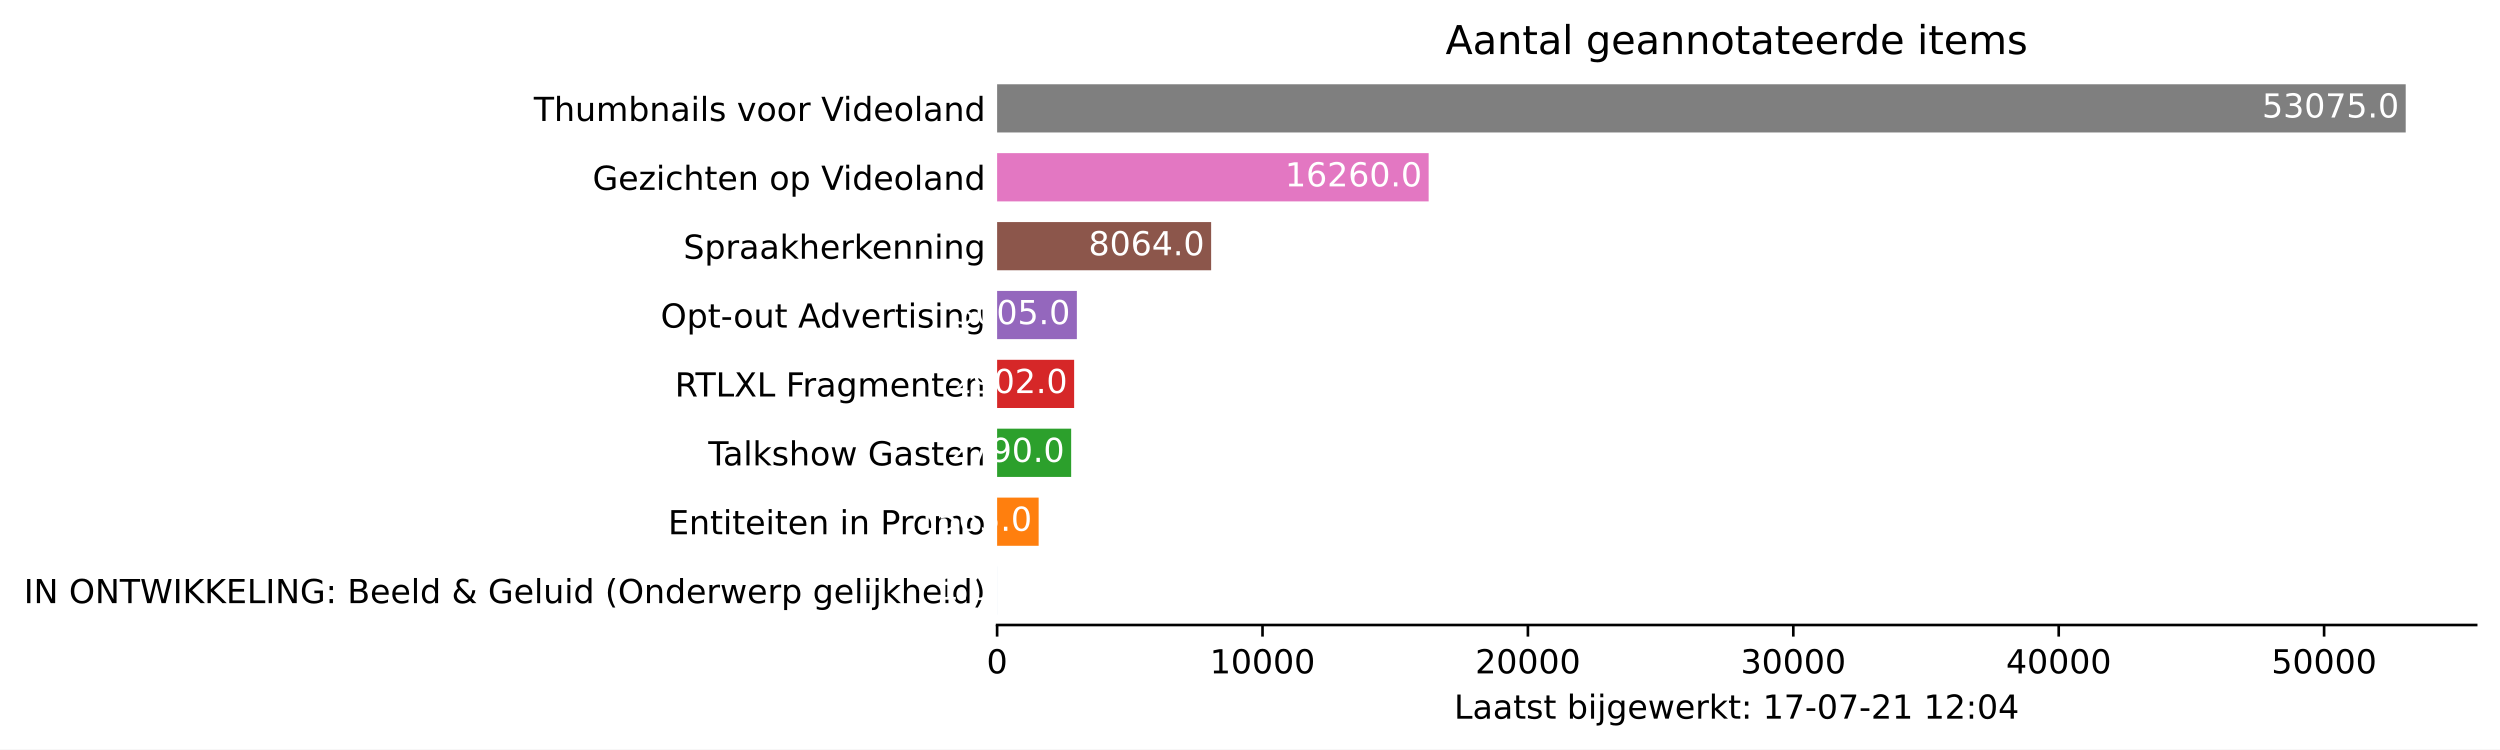
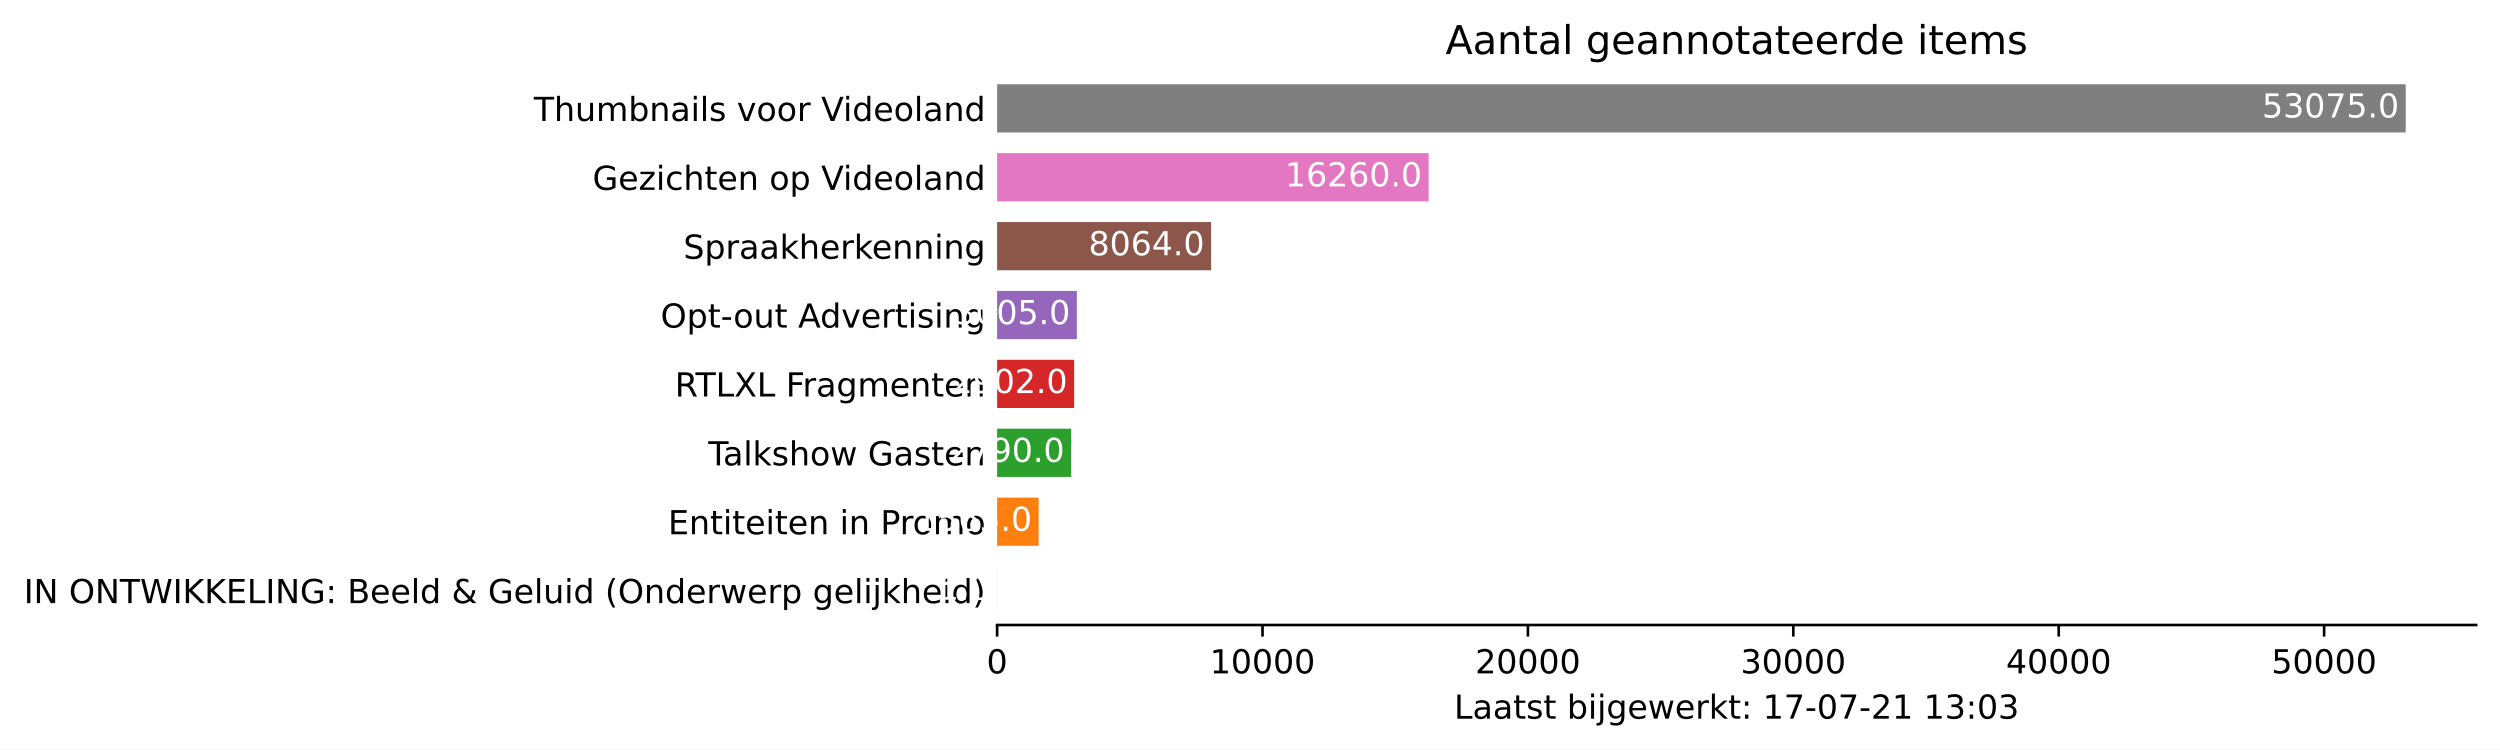
<svg xmlns="http://www.w3.org/2000/svg" xmlns:xlink="http://www.w3.org/1999/xlink" height="226.194pt" version="1.1" viewBox="0 0 754.548 226.194" width="754.548pt">
  <defs>
    <style type="text/css">*{stroke-linecap:butt;stroke-linejoin:round;}</style>
  </defs>
  <g id="figure_1">
    <g id="patch_1">
      <path d="M 0 226.194  L 754.548 226.194  L 754.548 0  L 0 0  z " style="fill:#ffffff;" />
    </g>
    <g id="axes_1">
      <g id="patch_2">
        <path d="M 300.948 188.638  L 747.348 188.638  L 747.348 22.318  L 300.948 22.318  z " style="fill:#ffffff;" />
      </g>
      <g id="patch_3">
-         <path clip-path="url(#pc0c6d64501)" d="M 300.948 185.52  L 300.956 185.52  L 300.956 170.967  L 300.948 170.967  z " style="fill:#1f77b4;" />
+         <path clip-path="url(#pbf48fd5a3c)" d="M 300.948 185.52  L 300.956 185.52  L 300.956 170.967  L 300.948 170.967  z " style="fill:#1f77b4;" />
      </g>
      <g id="patch_4">
-         <path clip-path="url(#pc0c6d64501)" d="M 300.948 164.73  L 313.484 164.73  L 313.484 150.177  L 300.948 150.177  z " style="fill:#ff7f0e;" />
+         <path clip-path="url(#pbf48fd5a3c)" d="M 300.948 164.73  L 313.484 164.73  L 313.484 150.177  L 300.948 150.177  z " style="fill:#ff7f0e;" />
      </g>
      <g id="patch_5">
-         <path clip-path="url(#pc0c6d64501)" d="M 300.948 143.94  L 323.297 143.94  L 323.297 129.387  L 300.948 129.387  z " style="fill:#2ca02c;" />
+         <path clip-path="url(#pbf48fd5a3c)" d="M 300.948 143.94  L 323.297 143.94  L 323.297 129.387  L 300.948 129.387  z " style="fill:#2ca02c;" />
      </g>
      <g id="patch_6">
-         <path clip-path="url(#pc0c6d64501)" d="M 300.948 123.15  L 324.194 123.15  L 324.194 108.597  L 300.948 108.597  z " style="fill:#d62728;" />
+         <path clip-path="url(#pbf48fd5a3c)" d="M 300.948 123.15  L 324.194 123.15  L 324.194 108.597  L 300.948 108.597  z " style="fill:#d62728;" />
      </g>
      <g id="patch_7">
-         <path clip-path="url(#pc0c6d64501)" d="M 300.948 102.36  L 325.019 102.36  L 325.019 87.807  L 300.948 87.807  z " style="fill:#9467bd;" />
+         <path clip-path="url(#pbf48fd5a3c)" d="M 300.948 102.36  L 325.019 102.36  L 325.019 87.807  L 300.948 87.807  z " style="fill:#9467bd;" />
      </g>
      <g id="patch_8">
-         <path clip-path="url(#pc0c6d64501)" d="M 300.948 81.57  L 365.543 81.57  L 365.543 67.017  L 300.948 67.017  z " style="fill:#8c564b;" />
+         <path clip-path="url(#pbf48fd5a3c)" d="M 300.948 81.57  L 365.543 81.57  L 365.543 67.017  L 300.948 67.017  z " style="fill:#8c564b;" />
      </g>
      <g id="patch_9">
-         <path clip-path="url(#pc0c6d64501)" d="M 300.948 60.78  L 431.195 60.78  L 431.195 46.227  L 300.948 46.227  z " style="fill:#e377c2;" />
+         <path clip-path="url(#pbf48fd5a3c)" d="M 300.948 60.78  L 431.195 60.78  L 431.195 46.227  L 300.948 46.227  z " style="fill:#e377c2;" />
      </g>
      <g id="patch_10">
-         <path clip-path="url(#pc0c6d64501)" d="M 300.948 39.99  L 726.091 39.99  L 726.091 25.437  L 300.948 25.437  z " style="fill:#7f7f7f;" />
+         <path clip-path="url(#pbf48fd5a3c)" d="M 300.948 39.99  L 726.091 39.99  L 726.091 25.437  L 300.948 25.437  z " style="fill:#7f7f7f;" />
      </g>
      <g id="matplotlib.axis_1">
        <g id="xtick_1">
          <g id="line2d_1">
            <defs>
-               <path d="M 0 0  L 0 3.5  " id="m4652ae9c75" style="stroke:#000000;stroke-width:0.8;" />
+               <path d="M 0 0  L 0 3.5  " id="m0d5ad1129a" style="stroke:#000000;stroke-width:0.8;" />
            </defs>
            <g>
-               <use style="stroke:#000000;stroke-width:0.8;" x="300.948" xlink:href="#m4652ae9c75" y="188.638" />
+               <use style="stroke:#000000;stroke-width:0.8;" x="300.948" xlink:href="#m0d5ad1129a" y="188.638" />
            </g>
          </g>
          <g id="text_1">
            <g transform="translate(297.7672 203.2366)scale(0.1 -0.1)">
              <defs>
                <path d="M 2034 4250  Q 1547 4250 1301 3770  Q 1056 3291 1056 2328  Q 1056 1369 1301 889  Q 1547 409 2034 409  Q 2525 409 2770 889  Q 3016 1369 3016 2328  Q 3016 3291 2770 3770  Q 2525 4250 2034 4250  z M 2034 4750  Q 2819 4750 3233 4129  Q 3647 3509 3647 2328  Q 3647 1150 3233 529  Q 2819 -91 2034 -91  Q 1250 -91 836 529  Q 422 1150 422 2328  Q 422 3509 836 4129  Q 1250 4750 2034 4750  z " id="DejaVuSans-30" transform="scale(0.015625)" />
              </defs>
              <use xlink:href="#DejaVuSans-30" />
            </g>
          </g>
        </g>
        <g id="xtick_2">
          <g id="line2d_2">
            <g>
-               <use style="stroke:#000000;stroke-width:0.8;" x="381.051" xlink:href="#m4652ae9c75" y="188.638" />
+               <use style="stroke:#000000;stroke-width:0.8;" x="381.051" xlink:href="#m0d5ad1129a" y="188.638" />
            </g>
          </g>
          <g id="text_2">
            <g transform="translate(365.1445 203.2366)scale(0.1 -0.1)">
              <defs>
                <path d="M 794 531  L 1825 531  L 1825 4091  L 703 3866  L 703 4441  L 1819 4666  L 2450 4666  L 2450 531  L 3481 531  L 3481 0  L 794 0  L 794 531  z " id="DejaVuSans-31" transform="scale(0.015625)" />
              </defs>
              <use xlink:href="#DejaVuSans-31" />
              <use x="63.623" xlink:href="#DejaVuSans-30" />
              <use x="127.246" xlink:href="#DejaVuSans-30" />
              <use x="190.869" xlink:href="#DejaVuSans-30" />
              <use x="254.492" xlink:href="#DejaVuSans-30" />
            </g>
          </g>
        </g>
        <g id="xtick_3">
          <g id="line2d_3">
            <g>
-               <use style="stroke:#000000;stroke-width:0.8;" x="461.153" xlink:href="#m4652ae9c75" y="188.638" />
+               <use style="stroke:#000000;stroke-width:0.8;" x="461.153" xlink:href="#m0d5ad1129a" y="188.638" />
            </g>
          </g>
          <g id="text_3">
            <g transform="translate(445.2468 203.2366)scale(0.1 -0.1)">
              <defs>
                <path d="M 1228 531  L 3431 531  L 3431 0  L 469 0  L 469 531  Q 828 903 1448 1529  Q 2069 2156 2228 2338  Q 2531 2678 2651 2914  Q 2772 3150 2772 3378  Q 2772 3750 2511 3984  Q 2250 4219 1831 4219  Q 1534 4219 1204 4116  Q 875 4013 500 3803  L 500 4441  Q 881 4594 1212 4672  Q 1544 4750 1819 4750  Q 2544 4750 2975 4387  Q 3406 4025 3406 3419  Q 3406 3131 3298 2873  Q 3191 2616 2906 2266  Q 2828 2175 2409 1742  Q 1991 1309 1228 531  z " id="DejaVuSans-32" transform="scale(0.015625)" />
              </defs>
              <use xlink:href="#DejaVuSans-32" />
              <use x="63.623" xlink:href="#DejaVuSans-30" />
              <use x="127.246" xlink:href="#DejaVuSans-30" />
              <use x="190.869" xlink:href="#DejaVuSans-30" />
              <use x="254.492" xlink:href="#DejaVuSans-30" />
            </g>
          </g>
        </g>
        <g id="xtick_4">
          <g id="line2d_4">
            <g>
-               <use style="stroke:#000000;stroke-width:0.8;" x="541.255" xlink:href="#m4652ae9c75" y="188.638" />
+               <use style="stroke:#000000;stroke-width:0.8;" x="541.255" xlink:href="#m0d5ad1129a" y="188.638" />
            </g>
          </g>
          <g id="text_4">
            <g transform="translate(525.349 203.2366)scale(0.1 -0.1)">
              <defs>
                <path d="M 2597 2516  Q 3050 2419 3304 2112  Q 3559 1806 3559 1356  Q 3559 666 3084 287  Q 2609 -91 1734 -91  Q 1441 -91 1130 -33  Q 819 25 488 141  L 488 750  Q 750 597 1062 519  Q 1375 441 1716 441  Q 2309 441 2620 675  Q 2931 909 2931 1356  Q 2931 1769 2642 2001  Q 2353 2234 1838 2234  L 1294 2234  L 1294 2753  L 1863 2753  Q 2328 2753 2575 2939  Q 2822 3125 2822 3475  Q 2822 3834 2567 4026  Q 2313 4219 1838 4219  Q 1578 4219 1281 4162  Q 984 4106 628 3988  L 628 4550  Q 988 4650 1302 4700  Q 1616 4750 1894 4750  Q 2613 4750 3031 4423  Q 3450 4097 3450 3541  Q 3450 3153 3228 2886  Q 3006 2619 2597 2516  z " id="DejaVuSans-33" transform="scale(0.015625)" />
              </defs>
              <use xlink:href="#DejaVuSans-33" />
              <use x="63.623" xlink:href="#DejaVuSans-30" />
              <use x="127.246" xlink:href="#DejaVuSans-30" />
              <use x="190.869" xlink:href="#DejaVuSans-30" />
              <use x="254.492" xlink:href="#DejaVuSans-30" />
            </g>
          </g>
        </g>
        <g id="xtick_5">
          <g id="line2d_5">
            <g>
-               <use style="stroke:#000000;stroke-width:0.8;" x="621.358" xlink:href="#m4652ae9c75" y="188.638" />
+               <use style="stroke:#000000;stroke-width:0.8;" x="621.358" xlink:href="#m0d5ad1129a" y="188.638" />
            </g>
          </g>
          <g id="text_5">
            <g transform="translate(605.4513 203.2366)scale(0.1 -0.1)">
              <defs>
                <path d="M 2419 4116  L 825 1625  L 2419 1625  L 2419 4116  z M 2253 4666  L 3047 4666  L 3047 1625  L 3713 1625  L 3713 1100  L 3047 1100  L 3047 0  L 2419 0  L 2419 1100  L 313 1100  L 313 1709  L 2253 4666  z " id="DejaVuSans-34" transform="scale(0.015625)" />
              </defs>
              <use xlink:href="#DejaVuSans-34" />
              <use x="63.623" xlink:href="#DejaVuSans-30" />
              <use x="127.246" xlink:href="#DejaVuSans-30" />
              <use x="190.869" xlink:href="#DejaVuSans-30" />
              <use x="254.492" xlink:href="#DejaVuSans-30" />
            </g>
          </g>
        </g>
        <g id="xtick_6">
          <g id="line2d_6">
            <g>
-               <use style="stroke:#000000;stroke-width:0.8;" x="701.46" xlink:href="#m4652ae9c75" y="188.638" />
+               <use style="stroke:#000000;stroke-width:0.8;" x="701.46" xlink:href="#m0d5ad1129a" y="188.638" />
            </g>
          </g>
          <g id="text_6">
            <g transform="translate(685.5536 203.2366)scale(0.1 -0.1)">
              <defs>
                <path d="M 691 4666  L 3169 4666  L 3169 4134  L 1269 4134  L 1269 2991  Q 1406 3038 1543 3061  Q 1681 3084 1819 3084  Q 2600 3084 3056 2656  Q 3513 2228 3513 1497  Q 3513 744 3044 326  Q 2575 -91 1722 -91  Q 1428 -91 1123 -41  Q 819 9 494 109  L 494 744  Q 775 591 1075 516  Q 1375 441 1709 441  Q 2250 441 2565 725  Q 2881 1009 2881 1497  Q 2881 1984 2565 2268  Q 2250 2553 1709 2553  Q 1456 2553 1204 2497  Q 953 2441 691 2322  L 691 4666  z " id="DejaVuSans-35" transform="scale(0.015625)" />
              </defs>
              <use xlink:href="#DejaVuSans-35" />
              <use x="63.623" xlink:href="#DejaVuSans-30" />
              <use x="127.246" xlink:href="#DejaVuSans-30" />
              <use x="190.869" xlink:href="#DejaVuSans-30" />
              <use x="254.492" xlink:href="#DejaVuSans-30" />
            </g>
          </g>
        </g>
        <g id="text_7">
          <g transform="translate(438.8734 216.9147)scale(0.1 -0.1)">
            <defs>
              <path d="M 628 4666  L 1259 4666  L 1259 531  L 3531 531  L 3531 0  L 628 0  L 628 4666  z " id="DejaVuSans-4c" transform="scale(0.015625)" />
              <path d="M 2194 1759  Q 1497 1759 1228 1600  Q 959 1441 959 1056  Q 959 750 1161 570  Q 1363 391 1709 391  Q 2188 391 2477 730  Q 2766 1069 2766 1631  L 2766 1759  L 2194 1759  z M 3341 1997  L 3341 0  L 2766 0  L 2766 531  Q 2569 213 2275 61  Q 1981 -91 1556 -91  Q 1019 -91 701 211  Q 384 513 384 1019  Q 384 1609 779 1909  Q 1175 2209 1959 2209  L 2766 2209  L 2766 2266  Q 2766 2663 2505 2880  Q 2244 3097 1772 3097  Q 1472 3097 1187 3025  Q 903 2953 641 2809  L 641 3341  Q 956 3463 1253 3523  Q 1550 3584 1831 3584  Q 2591 3584 2966 3190  Q 3341 2797 3341 1997  z " id="DejaVuSans-61" transform="scale(0.015625)" />
              <path d="M 1172 4494  L 1172 3500  L 2356 3500  L 2356 3053  L 1172 3053  L 1172 1153  Q 1172 725 1289 603  Q 1406 481 1766 481  L 2356 481  L 2356 0  L 1766 0  Q 1100 0 847 248  Q 594 497 594 1153  L 594 3053  L 172 3053  L 172 3500  L 594 3500  L 594 4494  L 1172 4494  z " id="DejaVuSans-74" transform="scale(0.015625)" />
              <path d="M 2834 3397  L 2834 2853  Q 2591 2978 2328 3040  Q 2066 3103 1784 3103  Q 1356 3103 1142 2972  Q 928 2841 928 2578  Q 928 2378 1081 2264  Q 1234 2150 1697 2047  L 1894 2003  Q 2506 1872 2764 1633  Q 3022 1394 3022 966  Q 3022 478 2636 193  Q 2250 -91 1575 -91  Q 1294 -91 989 -36  Q 684 19 347 128  L 347 722  Q 666 556 975 473  Q 1284 391 1588 391  Q 1994 391 2212 530  Q 2431 669 2431 922  Q 2431 1156 2273 1281  Q 2116 1406 1581 1522  L 1381 1569  Q 847 1681 609 1914  Q 372 2147 372 2553  Q 372 3047 722 3315  Q 1072 3584 1716 3584  Q 2034 3584 2315 3537  Q 2597 3491 2834 3397  z " id="DejaVuSans-73" transform="scale(0.015625)" />
              <path id="DejaVuSans-20" transform="scale(0.015625)" />
              <path d="M 3116 1747  Q 3116 2381 2855 2742  Q 2594 3103 2138 3103  Q 1681 3103 1420 2742  Q 1159 2381 1159 1747  Q 1159 1113 1420 752  Q 1681 391 2138 391  Q 2594 391 2855 752  Q 3116 1113 3116 1747  z M 1159 2969  Q 1341 3281 1617 3432  Q 1894 3584 2278 3584  Q 2916 3584 3314 3078  Q 3713 2572 3713 1747  Q 3713 922 3314 415  Q 2916 -91 2278 -91  Q 1894 -91 1617 61  Q 1341 213 1159 525  L 1159 0  L 581 0  L 581 4863  L 1159 4863  L 1159 2969  z " id="DejaVuSans-62" transform="scale(0.015625)" />
              <path d="M 603 3500  L 1178 3500  L 1178 0  L 603 0  L 603 3500  z M 603 4863  L 1178 4863  L 1178 4134  L 603 4134  L 603 4863  z " id="DejaVuSans-69" transform="scale(0.015625)" />
              <path d="M 603 3500  L 1178 3500  L 1178 -63  Q 1178 -731 923 -1031  Q 669 -1331 103 -1331  L -116 -1331  L -116 -844  L 38 -844  Q 366 -844 484 -692  Q 603 -541 603 -63  L 603 3500  z M 603 4863  L 1178 4863  L 1178 4134  L 603 4134  L 603 4863  z " id="DejaVuSans-6a" transform="scale(0.015625)" />
              <path d="M 2906 1791  Q 2906 2416 2648 2759  Q 2391 3103 1925 3103  Q 1463 3103 1205 2759  Q 947 2416 947 1791  Q 947 1169 1205 825  Q 1463 481 1925 481  Q 2391 481 2648 825  Q 2906 1169 2906 1791  z M 3481 434  Q 3481 -459 3084 -895  Q 2688 -1331 1869 -1331  Q 1566 -1331 1297 -1286  Q 1028 -1241 775 -1147  L 775 -588  Q 1028 -725 1275 -790  Q 1522 -856 1778 -856  Q 2344 -856 2625 -561  Q 2906 -266 2906 331  L 2906 616  Q 2728 306 2450 153  Q 2172 0 1784 0  Q 1141 0 747 490  Q 353 981 353 1791  Q 353 2603 747 3093  Q 1141 3584 1784 3584  Q 2172 3584 2450 3431  Q 2728 3278 2906 2969  L 2906 3500  L 3481 3500  L 3481 434  z " id="DejaVuSans-67" transform="scale(0.015625)" />
              <path d="M 3597 1894  L 3597 1613  L 953 1613  Q 991 1019 1311 708  Q 1631 397 2203 397  Q 2534 397 2845 478  Q 3156 559 3463 722  L 3463 178  Q 3153 47 2828 -22  Q 2503 -91 2169 -91  Q 1331 -91 842 396  Q 353 884 353 1716  Q 353 2575 817 3079  Q 1281 3584 2069 3584  Q 2775 3584 3186 3129  Q 3597 2675 3597 1894  z M 3022 2063  Q 3016 2534 2758 2815  Q 2500 3097 2075 3097  Q 1594 3097 1305 2825  Q 1016 2553 972 2059  L 3022 2063  z " id="DejaVuSans-65" transform="scale(0.015625)" />
              <path d="M 269 3500  L 844 3500  L 1563 769  L 2278 3500  L 2956 3500  L 3675 769  L 4391 3500  L 4966 3500  L 4050 0  L 3372 0  L 2619 2869  L 1863 0  L 1184 0  L 269 3500  z " id="DejaVuSans-77" transform="scale(0.015625)" />
              <path d="M 2631 2963  Q 2534 3019 2420 3045  Q 2306 3072 2169 3072  Q 1681 3072 1420 2755  Q 1159 2438 1159 1844  L 1159 0  L 581 0  L 581 3500  L 1159 3500  L 1159 2956  Q 1341 3275 1631 3429  Q 1922 3584 2338 3584  Q 2397 3584 2469 3576  Q 2541 3569 2628 3553  L 2631 2963  z " id="DejaVuSans-72" transform="scale(0.015625)" />
              <path d="M 581 4863  L 1159 4863  L 1159 1991  L 2875 3500  L 3609 3500  L 1753 1863  L 3688 0  L 2938 0  L 1159 1709  L 1159 0  L 581 0  L 581 4863  z " id="DejaVuSans-6b" transform="scale(0.015625)" />
              <path d="M 750 794  L 1409 794  L 1409 0  L 750 0  L 750 794  z M 750 3309  L 1409 3309  L 1409 2516  L 750 2516  L 750 3309  z " id="DejaVuSans-3a" transform="scale(0.015625)" />
              <path d="M 525 4666  L 3525 4666  L 3525 4397  L 1831 0  L 1172 0  L 2766 4134  L 525 4134  L 525 4666  z " id="DejaVuSans-37" transform="scale(0.015625)" />
              <path d="M 313 2009  L 1997 2009  L 1997 1497  L 313 1497  L 313 2009  z " id="DejaVuSans-2d" transform="scale(0.015625)" />
            </defs>
            <use xlink:href="#DejaVuSans-4c" />
            <use x="55.713" xlink:href="#DejaVuSans-61" />
            <use x="116.992" xlink:href="#DejaVuSans-61" />
            <use x="178.271" xlink:href="#DejaVuSans-74" />
            <use x="217.48" xlink:href="#DejaVuSans-73" />
            <use x="269.58" xlink:href="#DejaVuSans-74" />
            <use x="308.789" xlink:href="#DejaVuSans-20" />
            <use x="340.576" xlink:href="#DejaVuSans-62" />
            <use x="404.053" xlink:href="#DejaVuSans-69" />
            <use x="431.836" xlink:href="#DejaVuSans-6a" />
            <use x="459.619" xlink:href="#DejaVuSans-67" />
            <use x="523.096" xlink:href="#DejaVuSans-65" />
            <use x="584.619" xlink:href="#DejaVuSans-77" />
            <use x="666.406" xlink:href="#DejaVuSans-65" />
            <use x="727.93" xlink:href="#DejaVuSans-72" />
            <use x="769.043" xlink:href="#DejaVuSans-6b" />
            <use x="826.953" xlink:href="#DejaVuSans-74" />
            <use x="866.162" xlink:href="#DejaVuSans-3a" />
            <use x="899.854" xlink:href="#DejaVuSans-20" />
            <use x="931.641" xlink:href="#DejaVuSans-31" />
            <use x="995.264" xlink:href="#DejaVuSans-37" />
            <use x="1058.887" xlink:href="#DejaVuSans-2d" />
            <use x="1094.971" xlink:href="#DejaVuSans-30" />
            <use x="1158.594" xlink:href="#DejaVuSans-37" />
            <use x="1222.217" xlink:href="#DejaVuSans-2d" />
            <use x="1258.301" xlink:href="#DejaVuSans-32" />
            <use x="1321.924" xlink:href="#DejaVuSans-31" />
            <use x="1385.547" xlink:href="#DejaVuSans-20" />
            <use x="1417.334" xlink:href="#DejaVuSans-31" />
-             <use x="1480.957" xlink:href="#DejaVuSans-32" />
+             <use x="1480.957" xlink:href="#DejaVuSans-33" />
            <use x="1544.58" xlink:href="#DejaVuSans-3a" />
            <use x="1578.271" xlink:href="#DejaVuSans-30" />
-             <use x="1641.895" xlink:href="#DejaVuSans-34" />
+             <use x="1641.895" xlink:href="#DejaVuSans-33" />
          </g>
        </g>
      </g>
      <g id="matplotlib.axis_2">
        <g id="ytick_1">
          <g id="line2d_7" />
          <g id="text_8">
            <g transform="translate(7.2 182.0423)scale(0.1 -0.1)">
              <defs>
                <path d="M 628 4666  L 1259 4666  L 1259 0  L 628 0  L 628 4666  z " id="DejaVuSans-49" transform="scale(0.015625)" />
                <path d="M 628 4666  L 1478 4666  L 3547 763  L 3547 4666  L 4159 4666  L 4159 0  L 3309 0  L 1241 3903  L 1241 0  L 628 0  L 628 4666  z " id="DejaVuSans-4e" transform="scale(0.015625)" />
                <path d="M 2522 4238  Q 1834 4238 1429 3725  Q 1025 3213 1025 2328  Q 1025 1447 1429 934  Q 1834 422 2522 422  Q 3209 422 3611 934  Q 4013 1447 4013 2328  Q 4013 3213 3611 3725  Q 3209 4238 2522 4238  z M 2522 4750  Q 3503 4750 4090 4092  Q 4678 3434 4678 2328  Q 4678 1225 4090 567  Q 3503 -91 2522 -91  Q 1538 -91 948 565  Q 359 1222 359 2328  Q 359 3434 948 4092  Q 1538 4750 2522 4750  z " id="DejaVuSans-4f" transform="scale(0.015625)" />
                <path d="M -19 4666  L 3928 4666  L 3928 4134  L 2272 4134  L 2272 0  L 1638 0  L 1638 4134  L -19 4134  L -19 4666  z " id="DejaVuSans-54" transform="scale(0.015625)" />
                <path d="M 213 4666  L 850 4666  L 1831 722  L 2809 4666  L 3519 4666  L 4500 722  L 5478 4666  L 6119 4666  L 4947 0  L 4153 0  L 3169 4050  L 2175 0  L 1381 0  L 213 4666  z " id="DejaVuSans-57" transform="scale(0.015625)" />
                <path d="M 628 4666  L 1259 4666  L 1259 2694  L 3353 4666  L 4166 4666  L 1850 2491  L 4331 0  L 3500 0  L 1259 2247  L 1259 0  L 628 0  L 628 4666  z " id="DejaVuSans-4b" transform="scale(0.015625)" />
                <path d="M 628 4666  L 3578 4666  L 3578 4134  L 1259 4134  L 1259 2753  L 3481 2753  L 3481 2222  L 1259 2222  L 1259 531  L 3634 531  L 3634 0  L 628 0  L 628 4666  z " id="DejaVuSans-45" transform="scale(0.015625)" />
                <path d="M 3809 666  L 3809 1919  L 2778 1919  L 2778 2438  L 4434 2438  L 4434 434  Q 4069 175 3628 42  Q 3188 -91 2688 -91  Q 1594 -91 976 548  Q 359 1188 359 2328  Q 359 3472 976 4111  Q 1594 4750 2688 4750  Q 3144 4750 3555 4637  Q 3966 4525 4313 4306  L 4313 3634  Q 3963 3931 3569 4081  Q 3175 4231 2741 4231  Q 1884 4231 1454 3753  Q 1025 3275 1025 2328  Q 1025 1384 1454 906  Q 1884 428 2741 428  Q 3075 428 3337 486  Q 3600 544 3809 666  z " id="DejaVuSans-47" transform="scale(0.015625)" />
                <path d="M 1259 2228  L 1259 519  L 2272 519  Q 2781 519 3026 730  Q 3272 941 3272 1375  Q 3272 1813 3026 2020  Q 2781 2228 2272 2228  L 1259 2228  z M 1259 4147  L 1259 2741  L 2194 2741  Q 2656 2741 2882 2914  Q 3109 3088 3109 3444  Q 3109 3797 2882 3972  Q 2656 4147 2194 4147  L 1259 4147  z M 628 4666  L 2241 4666  Q 2963 4666 3353 4366  Q 3744 4066 3744 3513  Q 3744 3084 3544 2831  Q 3344 2578 2956 2516  Q 3422 2416 3680 2098  Q 3938 1781 3938 1306  Q 3938 681 3513 340  Q 3088 0 2303 0  L 628 0  L 628 4666  z " id="DejaVuSans-42" transform="scale(0.015625)" />
                <path d="M 603 4863  L 1178 4863  L 1178 0  L 603 0  L 603 4863  z " id="DejaVuSans-6c" transform="scale(0.015625)" />
                <path d="M 2906 2969  L 2906 4863  L 3481 4863  L 3481 0  L 2906 0  L 2906 525  Q 2725 213 2448 61  Q 2172 -91 1784 -91  Q 1150 -91 751 415  Q 353 922 353 1747  Q 353 2572 751 3078  Q 1150 3584 1784 3584  Q 2172 3584 2448 3432  Q 2725 3281 2906 2969  z M 947 1747  Q 947 1113 1208 752  Q 1469 391 1925 391  Q 2381 391 2643 752  Q 2906 1113 2906 1747  Q 2906 2381 2643 2742  Q 2381 3103 1925 3103  Q 1469 3103 1208 2742  Q 947 2381 947 1747  z " id="DejaVuSans-64" transform="scale(0.015625)" />
                <path d="M 1556 2509  Q 1272 2256 1139 2004  Q 1006 1753 1006 1478  Q 1006 1022 1337 719  Q 1669 416 2169 416  Q 2466 416 2725 514  Q 2984 613 3213 813  L 1556 2509  z M 1997 2859  L 3584 1234  Q 3769 1513 3872 1830  Q 3975 2147 3994 2503  L 4575 2503  Q 4538 2091 4375 1687  Q 4213 1284 3922 891  L 4794 0  L 4006 0  L 3559 459  Q 3234 181 2878 45  Q 2522 -91 2113 -91  Q 1359 -91 881 339  Q 403 769 403 1441  Q 403 1841 612 2192  Q 822 2544 1241 2853  Q 1091 3050 1012 3245  Q 934 3441 934 3628  Q 934 4134 1281 4442  Q 1628 4750 2203 4750  Q 2463 4750 2720 4694  Q 2978 4638 3244 4525  L 3244 3956  Q 2972 4103 2725 4179  Q 2478 4256 2266 4256  Q 1938 4256 1733 4082  Q 1528 3909 1528 3634  Q 1528 3475 1620 3314  Q 1713 3153 1997 2859  z " id="DejaVuSans-26" transform="scale(0.015625)" />
                <path d="M 544 1381  L 544 3500  L 1119 3500  L 1119 1403  Q 1119 906 1312 657  Q 1506 409 1894 409  Q 2359 409 2629 706  Q 2900 1003 2900 1516  L 2900 3500  L 3475 3500  L 3475 0  L 2900 0  L 2900 538  Q 2691 219 2414 64  Q 2138 -91 1772 -91  Q 1169 -91 856 284  Q 544 659 544 1381  z M 1991 3584  L 1991 3584  z " id="DejaVuSans-75" transform="scale(0.015625)" />
                <path d="M 1984 4856  Q 1566 4138 1362 3434  Q 1159 2731 1159 2009  Q 1159 1288 1364 580  Q 1569 -128 1984 -844  L 1484 -844  Q 1016 -109 783 600  Q 550 1309 550 2009  Q 550 2706 781 3412  Q 1013 4119 1484 4856  L 1984 4856  z " id="DejaVuSans-28" transform="scale(0.015625)" />
                <path d="M 3513 2113  L 3513 0  L 2938 0  L 2938 2094  Q 2938 2591 2744 2837  Q 2550 3084 2163 3084  Q 1697 3084 1428 2787  Q 1159 2491 1159 1978  L 1159 0  L 581 0  L 581 3500  L 1159 3500  L 1159 2956  Q 1366 3272 1645 3428  Q 1925 3584 2291 3584  Q 2894 3584 3203 3211  Q 3513 2838 3513 2113  z " id="DejaVuSans-6e" transform="scale(0.015625)" />
                <path d="M 1159 525  L 1159 -1331  L 581 -1331  L 581 3500  L 1159 3500  L 1159 2969  Q 1341 3281 1617 3432  Q 1894 3584 2278 3584  Q 2916 3584 3314 3078  Q 3713 2572 3713 1747  Q 3713 922 3314 415  Q 2916 -91 2278 -91  Q 1894 -91 1617 61  Q 1341 213 1159 525  z M 3116 1747  Q 3116 2381 2855 2742  Q 2594 3103 2138 3103  Q 1681 3103 1420 2742  Q 1159 2381 1159 1747  Q 1159 1113 1420 752  Q 1681 391 2138 391  Q 2594 391 2855 752  Q 3116 1113 3116 1747  z " id="DejaVuSans-70" transform="scale(0.015625)" />
                <path d="M 3513 2113  L 3513 0  L 2938 0  L 2938 2094  Q 2938 2591 2744 2837  Q 2550 3084 2163 3084  Q 1697 3084 1428 2787  Q 1159 2491 1159 1978  L 1159 0  L 581 0  L 581 4863  L 1159 4863  L 1159 2956  Q 1366 3272 1645 3428  Q 1925 3584 2291 3584  Q 2894 3584 3203 3211  Q 3513 2838 3513 2113  z " id="DejaVuSans-68" transform="scale(0.015625)" />
                <path d="M 513 4856  L 1013 4856  Q 1481 4119 1714 3412  Q 1947 2706 1947 2009  Q 1947 1309 1714 600  Q 1481 -109 1013 -844  L 513 -844  Q 928 -128 1133 580  Q 1338 1288 1338 2009  Q 1338 2731 1133 3434  Q 928 4138 513 4856  z " id="DejaVuSans-29" transform="scale(0.015625)" />
              </defs>
              <use xlink:href="#DejaVuSans-49" />
              <use x="29.492" xlink:href="#DejaVuSans-4e" />
              <use x="104.297" xlink:href="#DejaVuSans-20" />
              <use x="136.084" xlink:href="#DejaVuSans-4f" />
              <use x="214.795" xlink:href="#DejaVuSans-4e" />
              <use x="289.6" xlink:href="#DejaVuSans-54" />
              <use x="350.684" xlink:href="#DejaVuSans-57" />
              <use x="449.561" xlink:href="#DejaVuSans-49" />
              <use x="479.053" xlink:href="#DejaVuSans-4b" />
              <use x="544.629" xlink:href="#DejaVuSans-4b" />
              <use x="610.205" xlink:href="#DejaVuSans-45" />
              <use x="673.389" xlink:href="#DejaVuSans-4c" />
              <use x="729.102" xlink:href="#DejaVuSans-49" />
              <use x="758.594" xlink:href="#DejaVuSans-4e" />
              <use x="833.398" xlink:href="#DejaVuSans-47" />
              <use x="910.889" xlink:href="#DejaVuSans-3a" />
              <use x="944.58" xlink:href="#DejaVuSans-20" />
              <use x="976.367" xlink:href="#DejaVuSans-42" />
              <use x="1044.971" xlink:href="#DejaVuSans-65" />
              <use x="1106.494" xlink:href="#DejaVuSans-65" />
              <use x="1168.018" xlink:href="#DejaVuSans-6c" />
              <use x="1195.801" xlink:href="#DejaVuSans-64" />
              <use x="1259.277" xlink:href="#DejaVuSans-20" />
              <use x="1291.064" xlink:href="#DejaVuSans-26" />
              <use x="1369.043" xlink:href="#DejaVuSans-20" />
              <use x="1400.83" xlink:href="#DejaVuSans-47" />
              <use x="1478.32" xlink:href="#DejaVuSans-65" />
              <use x="1539.844" xlink:href="#DejaVuSans-6c" />
              <use x="1567.627" xlink:href="#DejaVuSans-75" />
              <use x="1631.006" xlink:href="#DejaVuSans-69" />
              <use x="1658.789" xlink:href="#DejaVuSans-64" />
              <use x="1722.266" xlink:href="#DejaVuSans-20" />
              <use x="1754.053" xlink:href="#DejaVuSans-28" />
              <use x="1793.066" xlink:href="#DejaVuSans-4f" />
              <use x="1871.777" xlink:href="#DejaVuSans-6e" />
              <use x="1935.156" xlink:href="#DejaVuSans-64" />
              <use x="1998.633" xlink:href="#DejaVuSans-65" />
              <use x="2060.156" xlink:href="#DejaVuSans-72" />
              <use x="2101.27" xlink:href="#DejaVuSans-77" />
              <use x="2183.057" xlink:href="#DejaVuSans-65" />
              <use x="2244.58" xlink:href="#DejaVuSans-72" />
              <use x="2285.693" xlink:href="#DejaVuSans-70" />
              <use x="2349.17" xlink:href="#DejaVuSans-20" />
              <use x="2380.957" xlink:href="#DejaVuSans-67" />
              <use x="2444.434" xlink:href="#DejaVuSans-65" />
              <use x="2505.957" xlink:href="#DejaVuSans-6c" />
              <use x="2533.74" xlink:href="#DejaVuSans-69" />
              <use x="2561.523" xlink:href="#DejaVuSans-6a" />
              <use x="2589.307" xlink:href="#DejaVuSans-6b" />
              <use x="2647.217" xlink:href="#DejaVuSans-68" />
              <use x="2710.596" xlink:href="#DejaVuSans-65" />
              <use x="2772.119" xlink:href="#DejaVuSans-69" />
              <use x="2799.902" xlink:href="#DejaVuSans-64" />
              <use x="2863.379" xlink:href="#DejaVuSans-29" />
            </g>
          </g>
        </g>
        <g id="ytick_2">
          <g id="line2d_8" />
          <g id="text_9">
            <g transform="translate(201.6406 161.2523)scale(0.1 -0.1)">
              <defs>
                <path d="M 1259 4147  L 1259 2394  L 2053 2394  Q 2494 2394 2734 2622  Q 2975 2850 2975 3272  Q 2975 3691 2734 3919  Q 2494 4147 2053 4147  L 1259 4147  z M 628 4666  L 2053 4666  Q 2838 4666 3239 4311  Q 3641 3956 3641 3272  Q 3641 2581 3239 2228  Q 2838 1875 2053 1875  L 1259 1875  L 1259 0  L 628 0  L 628 4666  z " id="DejaVuSans-50" transform="scale(0.015625)" />
                <path d="M 1959 3097  Q 1497 3097 1228 2736  Q 959 2375 959 1747  Q 959 1119 1226 758  Q 1494 397 1959 397  Q 2419 397 2687 759  Q 2956 1122 2956 1747  Q 2956 2369 2687 2733  Q 2419 3097 1959 3097  z M 1959 3584  Q 2709 3584 3137 3096  Q 3566 2609 3566 1747  Q 3566 888 3137 398  Q 2709 -91 1959 -91  Q 1206 -91 779 398  Q 353 888 353 1747  Q 353 2609 779 3096  Q 1206 3584 1959 3584  z " id="DejaVuSans-6f" transform="scale(0.015625)" />
                <path d="M 3328 2828  Q 3544 3216 3844 3400  Q 4144 3584 4550 3584  Q 5097 3584 5394 3201  Q 5691 2819 5691 2113  L 5691 0  L 5113 0  L 5113 2094  Q 5113 2597 4934 2840  Q 4756 3084 4391 3084  Q 3944 3084 3684 2787  Q 3425 2491 3425 1978  L 3425 0  L 2847 0  L 2847 2094  Q 2847 2600 2669 2842  Q 2491 3084 2119 3084  Q 1678 3084 1418 2786  Q 1159 2488 1159 1978  L 1159 0  L 581 0  L 581 3500  L 1159 3500  L 1159 2956  Q 1356 3278 1631 3431  Q 1906 3584 2284 3584  Q 2666 3584 2933 3390  Q 3200 3197 3328 2828  z " id="DejaVuSans-6d" transform="scale(0.015625)" />
              </defs>
              <use xlink:href="#DejaVuSans-45" />
              <use x="63.184" xlink:href="#DejaVuSans-6e" />
              <use x="126.562" xlink:href="#DejaVuSans-74" />
              <use x="165.771" xlink:href="#DejaVuSans-69" />
              <use x="193.555" xlink:href="#DejaVuSans-74" />
              <use x="232.764" xlink:href="#DejaVuSans-65" />
              <use x="294.287" xlink:href="#DejaVuSans-69" />
              <use x="322.07" xlink:href="#DejaVuSans-74" />
              <use x="361.279" xlink:href="#DejaVuSans-65" />
              <use x="422.803" xlink:href="#DejaVuSans-6e" />
              <use x="486.182" xlink:href="#DejaVuSans-20" />
              <use x="517.969" xlink:href="#DejaVuSans-69" />
              <use x="545.752" xlink:href="#DejaVuSans-6e" />
              <use x="609.131" xlink:href="#DejaVuSans-20" />
              <use x="640.918" xlink:href="#DejaVuSans-50" />
              <use x="699.471" xlink:href="#DejaVuSans-72" />
              <use x="738.334" xlink:href="#DejaVuSans-6f" />
              <use x="799.516" xlink:href="#DejaVuSans-6d" />
              <use x="896.928" xlink:href="#DejaVuSans-6f" />
            </g>
          </g>
        </g>
        <g id="ytick_3">
          <g id="line2d_9" />
          <g id="text_10">
            <g transform="translate(213.775 140.4623)scale(0.1 -0.1)">
              <use xlink:href="#DejaVuSans-54" />
              <use x="44.584" xlink:href="#DejaVuSans-61" />
              <use x="105.863" xlink:href="#DejaVuSans-6c" />
              <use x="133.646" xlink:href="#DejaVuSans-6b" />
              <use x="191.557" xlink:href="#DejaVuSans-73" />
              <use x="243.656" xlink:href="#DejaVuSans-68" />
              <use x="307.035" xlink:href="#DejaVuSans-6f" />
              <use x="368.217" xlink:href="#DejaVuSans-77" />
              <use x="450.004" xlink:href="#DejaVuSans-20" />
              <use x="481.791" xlink:href="#DejaVuSans-47" />
              <use x="559.281" xlink:href="#DejaVuSans-61" />
              <use x="620.561" xlink:href="#DejaVuSans-73" />
              <use x="672.66" xlink:href="#DejaVuSans-74" />
              <use x="711.869" xlink:href="#DejaVuSans-65" />
              <use x="773.393" xlink:href="#DejaVuSans-6e" />
            </g>
          </g>
        </g>
        <g id="ytick_4">
          <g id="line2d_10" />
          <g id="text_11">
            <g transform="translate(203.6891 119.6723)scale(0.1 -0.1)">
              <defs>
                <path d="M 2841 2188  Q 3044 2119 3236 1894  Q 3428 1669 3622 1275  L 4263 0  L 3584 0  L 2988 1197  Q 2756 1666 2539 1819  Q 2322 1972 1947 1972  L 1259 1972  L 1259 0  L 628 0  L 628 4666  L 2053 4666  Q 2853 4666 3247 4331  Q 3641 3997 3641 3322  Q 3641 2881 3436 2590  Q 3231 2300 2841 2188  z M 1259 4147  L 1259 2491  L 2053 2491  Q 2509 2491 2742 2702  Q 2975 2913 2975 3322  Q 2975 3731 2742 3939  Q 2509 4147 2053 4147  L 1259 4147  z " id="DejaVuSans-52" transform="scale(0.015625)" />
                <path d="M 403 4666  L 1081 4666  L 2241 2931  L 3406 4666  L 4084 4666  L 2584 2425  L 4184 0  L 3506 0  L 2194 1984  L 872 0  L 191 0  L 1856 2491  L 403 4666  z " id="DejaVuSans-58" transform="scale(0.015625)" />
                <path d="M 628 4666  L 3309 4666  L 3309 4134  L 1259 4134  L 1259 2759  L 3109 2759  L 3109 2228  L 1259 2228  L 1259 0  L 628 0  L 628 4666  z " id="DejaVuSans-46" transform="scale(0.015625)" />
              </defs>
              <use xlink:href="#DejaVuSans-52" />
              <use x="62.232" xlink:href="#DejaVuSans-54" />
              <use x="123.316" xlink:href="#DejaVuSans-4c" />
              <use x="179.029" xlink:href="#DejaVuSans-58" />
              <use x="247.535" xlink:href="#DejaVuSans-4c" />
              <use x="303.248" xlink:href="#DejaVuSans-20" />
              <use x="335.035" xlink:href="#DejaVuSans-46" />
              <use x="385.305" xlink:href="#DejaVuSans-72" />
              <use x="426.418" xlink:href="#DejaVuSans-61" />
              <use x="487.697" xlink:href="#DejaVuSans-67" />
              <use x="551.174" xlink:href="#DejaVuSans-6d" />
              <use x="648.586" xlink:href="#DejaVuSans-65" />
              <use x="710.109" xlink:href="#DejaVuSans-6e" />
              <use x="773.488" xlink:href="#DejaVuSans-74" />
              <use x="812.697" xlink:href="#DejaVuSans-65" />
              <use x="874.221" xlink:href="#DejaVuSans-6e" />
            </g>
          </g>
        </g>
        <g id="ytick_5">
          <g id="line2d_11" />
          <g id="text_12">
            <g transform="translate(199.3891 98.88234)scale(0.1 -0.1)">
              <defs>
                <path d="M 2188 4044  L 1331 1722  L 3047 1722  L 2188 4044  z M 1831 4666  L 2547 4666  L 4325 0  L 3669 0  L 3244 1197  L 1141 1197  L 716 0  L 50 0  L 1831 4666  z " id="DejaVuSans-41" transform="scale(0.015625)" />
                <path d="M 191 3500  L 800 3500  L 1894 563  L 2988 3500  L 3597 3500  L 2284 0  L 1503 0  L 191 3500  z " id="DejaVuSans-76" transform="scale(0.015625)" />
              </defs>
              <use xlink:href="#DejaVuSans-4f" />
              <use x="78.711" xlink:href="#DejaVuSans-70" />
              <use x="142.188" xlink:href="#DejaVuSans-74" />
              <use x="181.396" xlink:href="#DejaVuSans-2d" />
              <use x="219.355" xlink:href="#DejaVuSans-6f" />
              <use x="280.537" xlink:href="#DejaVuSans-75" />
              <use x="343.916" xlink:href="#DejaVuSans-74" />
              <use x="383.125" xlink:href="#DejaVuSans-20" />
              <use x="414.912" xlink:href="#DejaVuSans-41" />
              <use x="481.57" xlink:href="#DejaVuSans-64" />
              <use x="545.047" xlink:href="#DejaVuSans-76" />
              <use x="604.227" xlink:href="#DejaVuSans-65" />
              <use x="665.75" xlink:href="#DejaVuSans-72" />
              <use x="706.863" xlink:href="#DejaVuSans-74" />
              <use x="746.072" xlink:href="#DejaVuSans-69" />
              <use x="773.855" xlink:href="#DejaVuSans-73" />
              <use x="825.955" xlink:href="#DejaVuSans-69" />
              <use x="853.738" xlink:href="#DejaVuSans-6e" />
              <use x="917.117" xlink:href="#DejaVuSans-67" />
            </g>
          </g>
        </g>
        <g id="ytick_6">
          <g id="line2d_12" />
          <g id="text_13">
            <g transform="translate(206.2719 78.09234)scale(0.1 -0.1)">
              <defs>
                <path d="M 3425 4513  L 3425 3897  Q 3066 4069 2747 4153  Q 2428 4238 2131 4238  Q 1616 4238 1336 4038  Q 1056 3838 1056 3469  Q 1056 3159 1242 3001  Q 1428 2844 1947 2747  L 2328 2669  Q 3034 2534 3370 2195  Q 3706 1856 3706 1288  Q 3706 609 3251 259  Q 2797 -91 1919 -91  Q 1588 -91 1214 -16  Q 841 59 441 206  L 441 856  Q 825 641 1194 531  Q 1563 422 1919 422  Q 2459 422 2753 634  Q 3047 847 3047 1241  Q 3047 1584 2836 1778  Q 2625 1972 2144 2069  L 1759 2144  Q 1053 2284 737 2584  Q 422 2884 422 3419  Q 422 4038 858 4394  Q 1294 4750 2059 4750  Q 2388 4750 2728 4690  Q 3069 4631 3425 4513  z " id="DejaVuSans-53" transform="scale(0.015625)" />
              </defs>
              <use xlink:href="#DejaVuSans-53" />
              <use x="63.477" xlink:href="#DejaVuSans-70" />
              <use x="126.953" xlink:href="#DejaVuSans-72" />
              <use x="168.066" xlink:href="#DejaVuSans-61" />
              <use x="229.346" xlink:href="#DejaVuSans-61" />
              <use x="290.625" xlink:href="#DejaVuSans-6b" />
              <use x="348.535" xlink:href="#DejaVuSans-68" />
              <use x="411.914" xlink:href="#DejaVuSans-65" />
              <use x="473.438" xlink:href="#DejaVuSans-72" />
              <use x="514.551" xlink:href="#DejaVuSans-6b" />
              <use x="568.836" xlink:href="#DejaVuSans-65" />
              <use x="630.359" xlink:href="#DejaVuSans-6e" />
              <use x="693.738" xlink:href="#DejaVuSans-6e" />
              <use x="757.117" xlink:href="#DejaVuSans-69" />
              <use x="784.9" xlink:href="#DejaVuSans-6e" />
              <use x="848.279" xlink:href="#DejaVuSans-67" />
            </g>
          </g>
        </g>
        <g id="ytick_7">
          <g id="line2d_13" />
          <g id="text_14">
            <g transform="translate(178.8438 57.30234)scale(0.1 -0.1)">
              <defs>
                <path d="M 353 3500  L 3084 3500  L 3084 2975  L 922 459  L 3084 459  L 3084 0  L 275 0  L 275 525  L 2438 3041  L 353 3041  L 353 3500  z " id="DejaVuSans-7a" transform="scale(0.015625)" />
                <path d="M 3122 3366  L 3122 2828  Q 2878 2963 2633 3030  Q 2388 3097 2138 3097  Q 1578 3097 1268 2742  Q 959 2388 959 1747  Q 959 1106 1268 751  Q 1578 397 2138 397  Q 2388 397 2633 464  Q 2878 531 3122 666  L 3122 134  Q 2881 22 2623 -34  Q 2366 -91 2075 -91  Q 1284 -91 818 406  Q 353 903 353 1747  Q 353 2603 823 3093  Q 1294 3584 2113 3584  Q 2378 3584 2631 3529  Q 2884 3475 3122 3366  z " id="DejaVuSans-63" transform="scale(0.015625)" />
                <path d="M 1831 0  L 50 4666  L 709 4666  L 2188 738  L 3669 4666  L 4325 4666  L 2547 0  L 1831 0  z " id="DejaVuSans-56" transform="scale(0.015625)" />
              </defs>
              <use xlink:href="#DejaVuSans-47" />
              <use x="77.49" xlink:href="#DejaVuSans-65" />
              <use x="139.014" xlink:href="#DejaVuSans-7a" />
              <use x="191.504" xlink:href="#DejaVuSans-69" />
              <use x="219.287" xlink:href="#DejaVuSans-63" />
              <use x="274.268" xlink:href="#DejaVuSans-68" />
              <use x="337.646" xlink:href="#DejaVuSans-74" />
              <use x="376.855" xlink:href="#DejaVuSans-65" />
              <use x="438.379" xlink:href="#DejaVuSans-6e" />
              <use x="501.758" xlink:href="#DejaVuSans-20" />
              <use x="533.545" xlink:href="#DejaVuSans-6f" />
              <use x="594.727" xlink:href="#DejaVuSans-70" />
              <use x="658.203" xlink:href="#DejaVuSans-20" />
              <use x="689.99" xlink:href="#DejaVuSans-56" />
              <use x="756.148" xlink:href="#DejaVuSans-69" />
              <use x="783.932" xlink:href="#DejaVuSans-64" />
              <use x="847.408" xlink:href="#DejaVuSans-65" />
              <use x="908.932" xlink:href="#DejaVuSans-6f" />
              <use x="970.113" xlink:href="#DejaVuSans-6c" />
              <use x="997.896" xlink:href="#DejaVuSans-61" />
              <use x="1059.176" xlink:href="#DejaVuSans-6e" />
              <use x="1122.555" xlink:href="#DejaVuSans-64" />
            </g>
          </g>
        </g>
        <g id="ytick_8">
          <g id="line2d_14" />
          <g id="text_15">
            <g transform="translate(161.1156 36.51234)scale(0.1 -0.1)">
              <use xlink:href="#DejaVuSans-54" />
              <use x="61.084" xlink:href="#DejaVuSans-68" />
              <use x="124.463" xlink:href="#DejaVuSans-75" />
              <use x="187.842" xlink:href="#DejaVuSans-6d" />
              <use x="285.254" xlink:href="#DejaVuSans-62" />
              <use x="348.73" xlink:href="#DejaVuSans-6e" />
              <use x="412.109" xlink:href="#DejaVuSans-61" />
              <use x="473.389" xlink:href="#DejaVuSans-69" />
              <use x="501.172" xlink:href="#DejaVuSans-6c" />
              <use x="528.955" xlink:href="#DejaVuSans-73" />
              <use x="581.055" xlink:href="#DejaVuSans-20" />
              <use x="612.842" xlink:href="#DejaVuSans-76" />
              <use x="672.021" xlink:href="#DejaVuSans-6f" />
              <use x="733.203" xlink:href="#DejaVuSans-6f" />
              <use x="794.385" xlink:href="#DejaVuSans-72" />
              <use x="835.498" xlink:href="#DejaVuSans-20" />
              <use x="867.285" xlink:href="#DejaVuSans-56" />
              <use x="933.443" xlink:href="#DejaVuSans-69" />
              <use x="961.227" xlink:href="#DejaVuSans-64" />
              <use x="1024.703" xlink:href="#DejaVuSans-65" />
              <use x="1086.227" xlink:href="#DejaVuSans-6f" />
              <use x="1147.408" xlink:href="#DejaVuSans-6c" />
              <use x="1175.191" xlink:href="#DejaVuSans-61" />
              <use x="1236.471" xlink:href="#DejaVuSans-6e" />
              <use x="1299.85" xlink:href="#DejaVuSans-64" />
            </g>
          </g>
        </g>
      </g>
      <g id="patch_11">
        <path d="M 300.948 188.638  L 747.348 188.638  " style="fill:none;stroke:#000000;stroke-linecap:square;stroke-linejoin:miter;stroke-width:0.8;" />
      </g>
      <g id="text_16">
        <g style="fill:#ffffff;" transform="translate(283.0533 181.0025)scale(0.1 -0.1)">
          <defs>
            <path d="M 684 794  L 1344 794  L 1344 0  L 684 0  L 684 794  z " id="DejaVuSans-2e" transform="scale(0.015625)" />
          </defs>
          <use xlink:href="#DejaVuSans-31" />
          <use x="63.623" xlink:href="#DejaVuSans-2e" />
          <use x="95.41" xlink:href="#DejaVuSans-30" />
        </g>
      </g>
      <g id="text_17">
        <g style="fill:#ffffff;" transform="translate(276.4938 160.2125)scale(0.1 -0.1)">
          <defs>
            <path d="M 2113 2584  Q 1688 2584 1439 2293  Q 1191 2003 1191 1497  Q 1191 994 1439 701  Q 1688 409 2113 409  Q 2538 409 2786 701  Q 3034 994 3034 1497  Q 3034 2003 2786 2293  Q 2538 2584 2113 2584  z M 3366 4563  L 3366 3988  Q 3128 4100 2886 4159  Q 2644 4219 2406 4219  Q 1781 4219 1451 3797  Q 1122 3375 1075 2522  Q 1259 2794 1537 2939  Q 1816 3084 2150 3084  Q 2853 3084 3261 2657  Q 3669 2231 3669 1497  Q 3669 778 3244 343  Q 2819 -91 2113 -91  Q 1303 -91 875 529  Q 447 1150 447 2328  Q 447 3434 972 4092  Q 1497 4750 2381 4750  Q 2619 4750 2861 4703  Q 3103 4656 3366 4563  z " id="DejaVuSans-36" transform="scale(0.015625)" />
          </defs>
          <use xlink:href="#DejaVuSans-31" />
          <use x="63.623" xlink:href="#DejaVuSans-35" />
          <use x="127.246" xlink:href="#DejaVuSans-36" />
          <use x="190.869" xlink:href="#DejaVuSans-35" />
          <use x="254.492" xlink:href="#DejaVuSans-2e" />
          <use x="286.279" xlink:href="#DejaVuSans-30" />
        </g>
      </g>
      <g id="text_18">
        <g style="fill:#ffffff;" transform="translate(286.3063 139.4225)scale(0.1 -0.1)">
          <defs>
            <path d="M 703 97  L 703 672  Q 941 559 1184 500  Q 1428 441 1663 441  Q 2288 441 2617 861  Q 2947 1281 2994 2138  Q 2813 1869 2534 1725  Q 2256 1581 1919 1581  Q 1219 1581 811 2004  Q 403 2428 403 3163  Q 403 3881 828 4315  Q 1253 4750 1959 4750  Q 2769 4750 3195 4129  Q 3622 3509 3622 2328  Q 3622 1225 3098 567  Q 2575 -91 1691 -91  Q 1453 -91 1209 -44  Q 966 3 703 97  z M 1959 2075  Q 2384 2075 2632 2365  Q 2881 2656 2881 3163  Q 2881 3666 2632 3958  Q 2384 4250 1959 4250  Q 1534 4250 1286 3958  Q 1038 3666 1038 3163  Q 1038 2656 1286 2365  Q 1534 2075 1959 2075  z " id="DejaVuSans-39" transform="scale(0.015625)" />
          </defs>
          <use xlink:href="#DejaVuSans-32" />
          <use x="63.623" xlink:href="#DejaVuSans-37" />
          <use x="127.246" xlink:href="#DejaVuSans-39" />
          <use x="190.869" xlink:href="#DejaVuSans-30" />
          <use x="254.492" xlink:href="#DejaVuSans-2e" />
          <use x="286.279" xlink:href="#DejaVuSans-30" />
        </g>
      </g>
      <g id="text_19">
        <g style="fill:#ffffff;" transform="translate(287.2035 118.6325)scale(0.1 -0.1)">
          <use xlink:href="#DejaVuSans-32" />
          <use x="63.623" xlink:href="#DejaVuSans-39" />
          <use x="127.246" xlink:href="#DejaVuSans-30" />
          <use x="190.869" xlink:href="#DejaVuSans-32" />
          <use x="254.492" xlink:href="#DejaVuSans-2e" />
          <use x="286.279" xlink:href="#DejaVuSans-30" />
        </g>
      </g>
      <g id="text_20">
        <g style="fill:#ffffff;" transform="translate(288.0285 97.8425)scale(0.1 -0.1)">
          <use xlink:href="#DejaVuSans-33" />
          <use x="63.623" xlink:href="#DejaVuSans-30" />
          <use x="127.246" xlink:href="#DejaVuSans-30" />
          <use x="190.869" xlink:href="#DejaVuSans-35" />
          <use x="254.492" xlink:href="#DejaVuSans-2e" />
          <use x="286.279" xlink:href="#DejaVuSans-30" />
        </g>
      </g>
      <g id="text_21">
        <g style="fill:#ffffff;" transform="translate(328.5523 77.0525)scale(0.1 -0.1)">
          <defs>
            <path d="M 2034 2216  Q 1584 2216 1326 1975  Q 1069 1734 1069 1313  Q 1069 891 1326 650  Q 1584 409 2034 409  Q 2484 409 2743 651  Q 3003 894 3003 1313  Q 3003 1734 2745 1975  Q 2488 2216 2034 2216  z M 1403 2484  Q 997 2584 770 2862  Q 544 3141 544 3541  Q 544 4100 942 4425  Q 1341 4750 2034 4750  Q 2731 4750 3128 4425  Q 3525 4100 3525 3541  Q 3525 3141 3298 2862  Q 3072 2584 2669 2484  Q 3125 2378 3379 2068  Q 3634 1759 3634 1313  Q 3634 634 3220 271  Q 2806 -91 2034 -91  Q 1263 -91 848 271  Q 434 634 434 1313  Q 434 1759 690 2068  Q 947 2378 1403 2484  z M 1172 3481  Q 1172 3119 1398 2916  Q 1625 2713 2034 2713  Q 2441 2713 2670 2916  Q 2900 3119 2900 3481  Q 2900 3844 2670 4047  Q 2441 4250 2034 4250  Q 1625 4250 1398 4047  Q 1172 3844 1172 3481  z " id="DejaVuSans-38" transform="scale(0.015625)" />
          </defs>
          <use xlink:href="#DejaVuSans-38" />
          <use x="63.623" xlink:href="#DejaVuSans-30" />
          <use x="127.246" xlink:href="#DejaVuSans-36" />
          <use x="190.869" xlink:href="#DejaVuSans-34" />
          <use x="254.492" xlink:href="#DejaVuSans-2e" />
          <use x="286.279" xlink:href="#DejaVuSans-30" />
        </g>
      </g>
      <g id="text_22">
        <g style="fill:#ffffff;" transform="translate(387.8416 56.2625)scale(0.1 -0.1)">
          <use xlink:href="#DejaVuSans-31" />
          <use x="63.623" xlink:href="#DejaVuSans-36" />
          <use x="127.246" xlink:href="#DejaVuSans-32" />
          <use x="190.869" xlink:href="#DejaVuSans-36" />
          <use x="254.492" xlink:href="#DejaVuSans-30" />
          <use x="318.115" xlink:href="#DejaVuSans-2e" />
          <use x="349.902" xlink:href="#DejaVuSans-30" />
        </g>
      </g>
      <g id="text_23">
        <g style="fill:#ffffff;" transform="translate(682.7382 35.4725)scale(0.1 -0.1)">
          <use xlink:href="#DejaVuSans-35" />
          <use x="63.623" xlink:href="#DejaVuSans-33" />
          <use x="127.246" xlink:href="#DejaVuSans-30" />
          <use x="190.869" xlink:href="#DejaVuSans-37" />
          <use x="254.492" xlink:href="#DejaVuSans-35" />
          <use x="318.115" xlink:href="#DejaVuSans-2e" />
          <use x="349.902" xlink:href="#DejaVuSans-30" />
        </g>
      </g>
      <g id="text_24">
        <g transform="translate(436.2925 16.31812)scale(0.12 -0.12)">
          <use xlink:href="#DejaVuSans-41" />
          <use x="68.408" xlink:href="#DejaVuSans-61" />
          <use x="129.688" xlink:href="#DejaVuSans-6e" />
          <use x="193.066" xlink:href="#DejaVuSans-74" />
          <use x="232.275" xlink:href="#DejaVuSans-61" />
          <use x="293.555" xlink:href="#DejaVuSans-6c" />
          <use x="321.338" xlink:href="#DejaVuSans-20" />
          <use x="353.125" xlink:href="#DejaVuSans-67" />
          <use x="416.602" xlink:href="#DejaVuSans-65" />
          <use x="478.125" xlink:href="#DejaVuSans-61" />
          <use x="539.404" xlink:href="#DejaVuSans-6e" />
          <use x="602.783" xlink:href="#DejaVuSans-6e" />
          <use x="666.162" xlink:href="#DejaVuSans-6f" />
          <use x="727.344" xlink:href="#DejaVuSans-74" />
          <use x="766.553" xlink:href="#DejaVuSans-61" />
          <use x="827.832" xlink:href="#DejaVuSans-74" />
          <use x="867.041" xlink:href="#DejaVuSans-65" />
          <use x="928.564" xlink:href="#DejaVuSans-65" />
          <use x="990.088" xlink:href="#DejaVuSans-72" />
          <use x="1029.451" xlink:href="#DejaVuSans-64" />
          <use x="1092.928" xlink:href="#DejaVuSans-65" />
          <use x="1154.451" xlink:href="#DejaVuSans-20" />
          <use x="1186.238" xlink:href="#DejaVuSans-69" />
          <use x="1214.021" xlink:href="#DejaVuSans-74" />
          <use x="1253.23" xlink:href="#DejaVuSans-65" />
          <use x="1314.754" xlink:href="#DejaVuSans-6d" />
          <use x="1412.166" xlink:href="#DejaVuSans-73" />
        </g>
      </g>
    </g>
  </g>
  <defs>
-     <clipPath id="pc0c6d64501">
+     <clipPath id="pbf48fd5a3c">
      <rect height="166.32" width="446.4" x="300.948" y="22.318" />
    </clipPath>
  </defs>
</svg>
